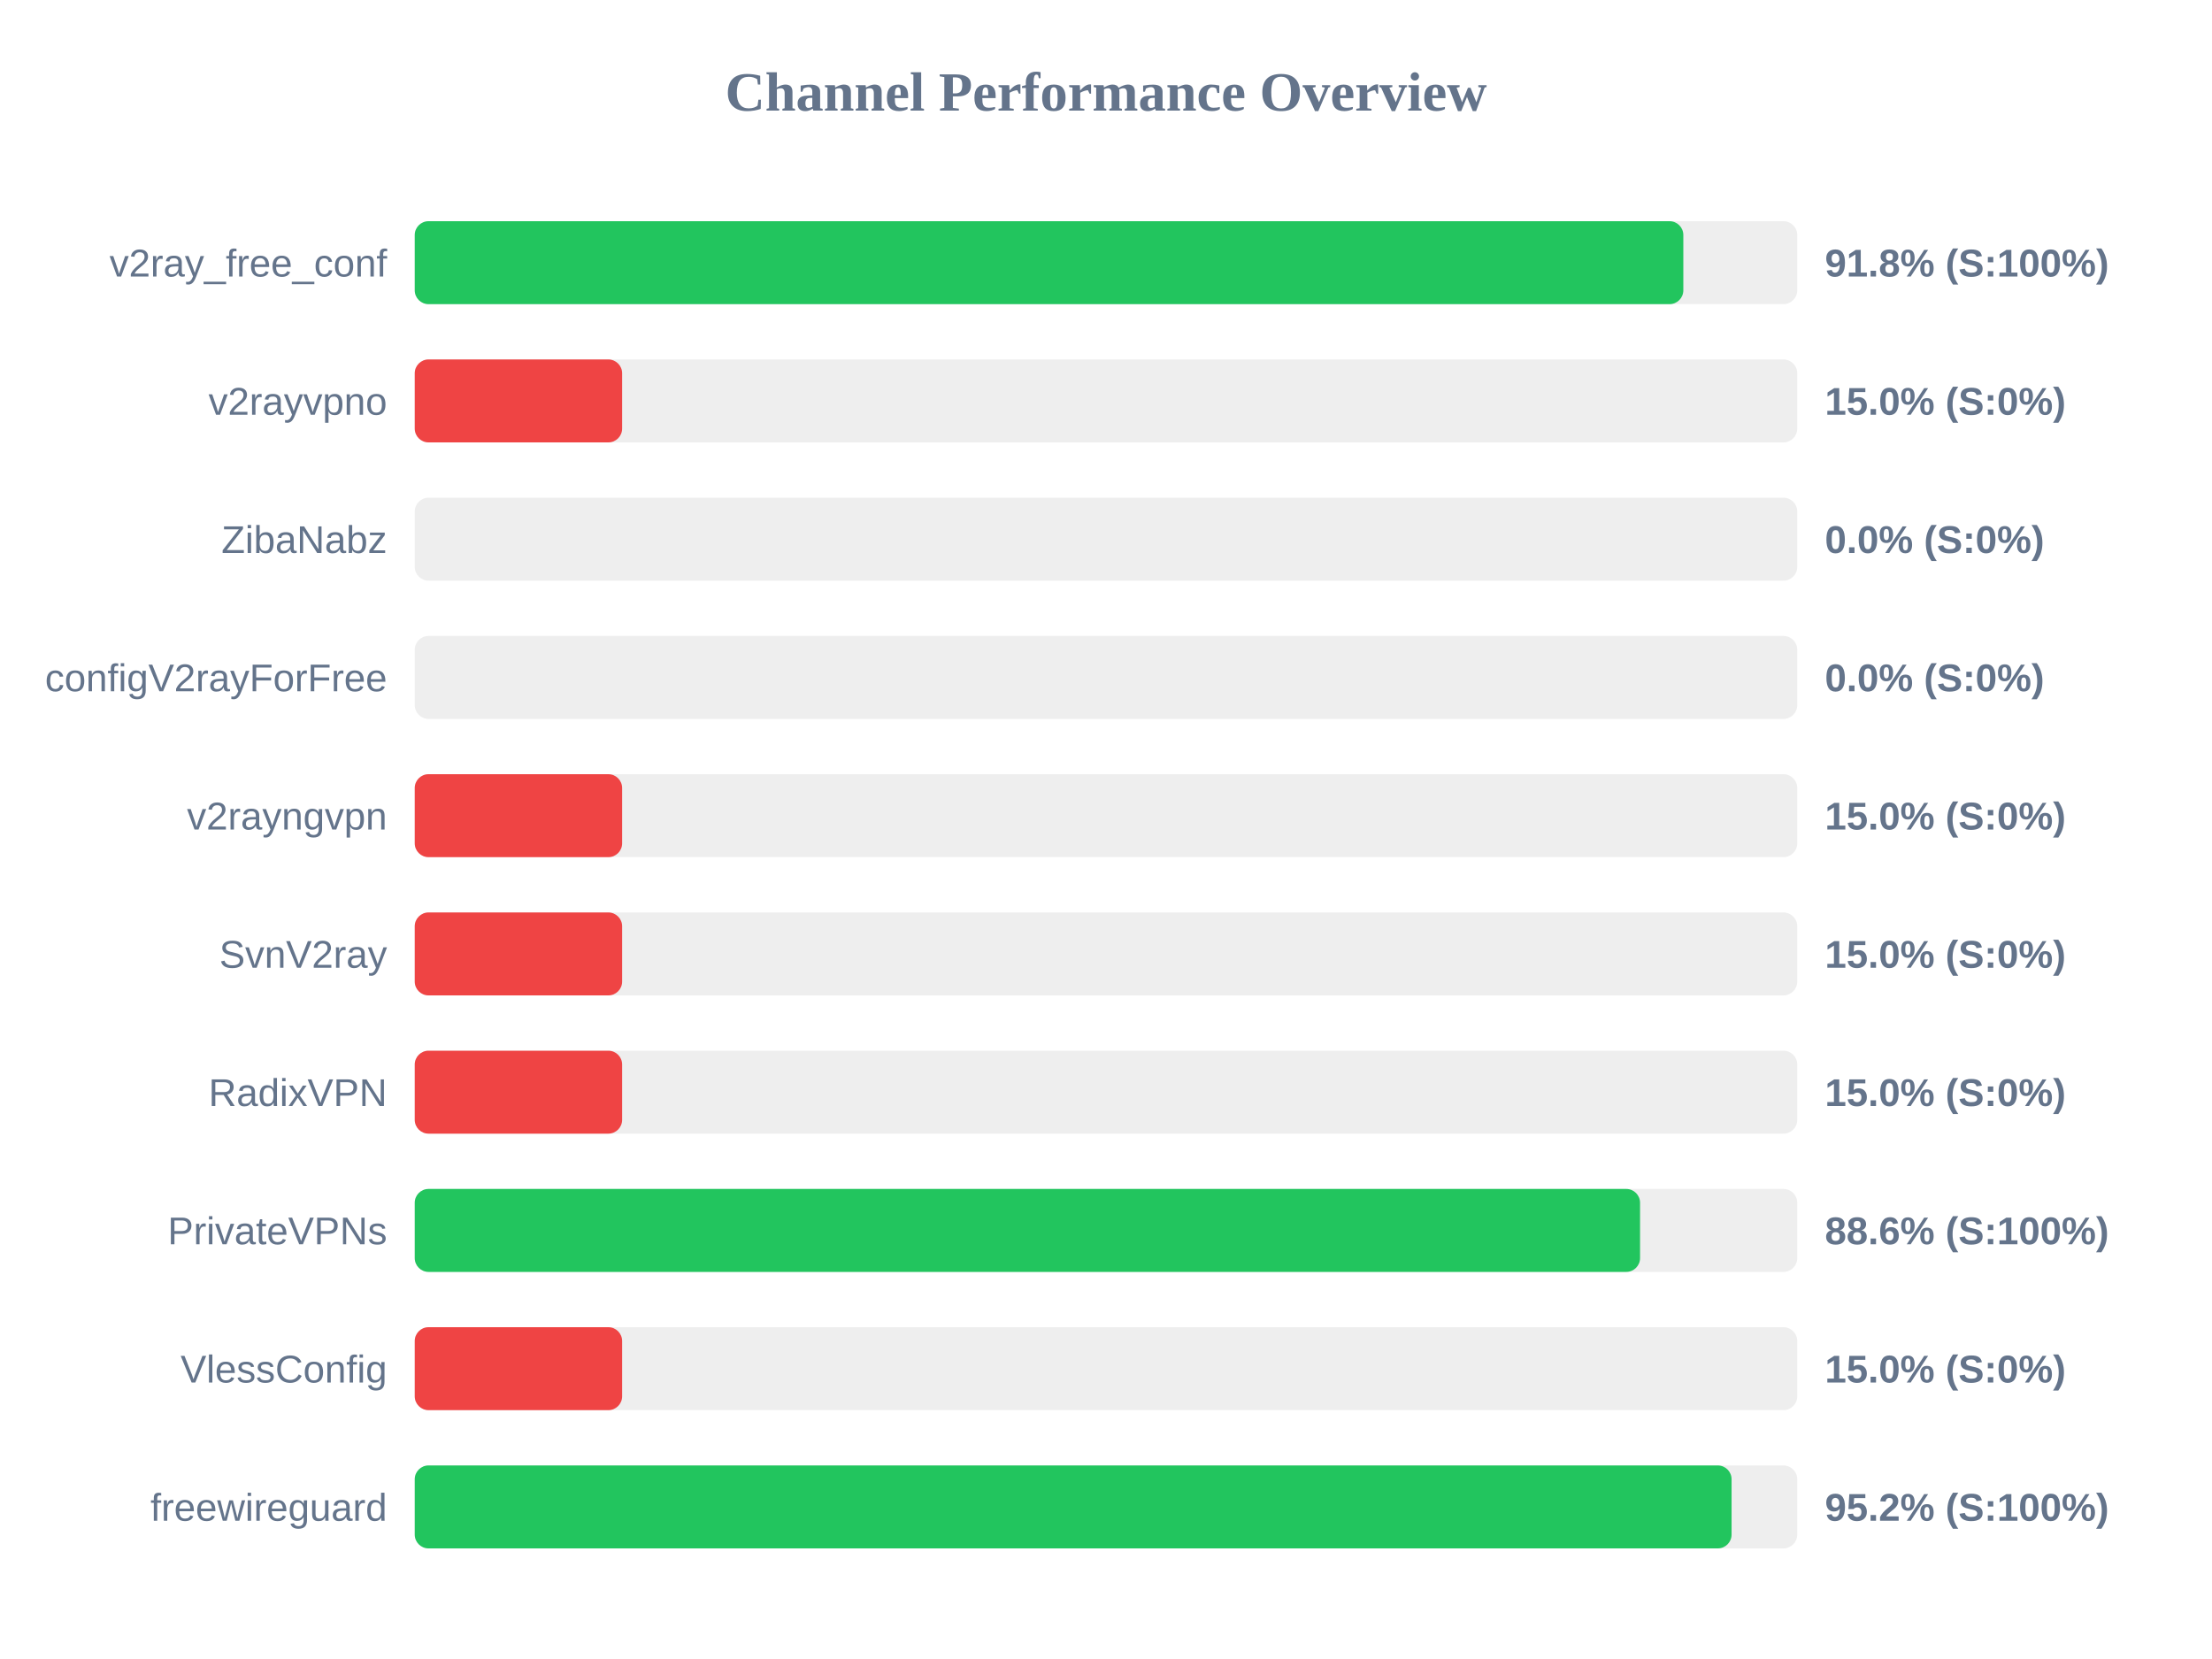
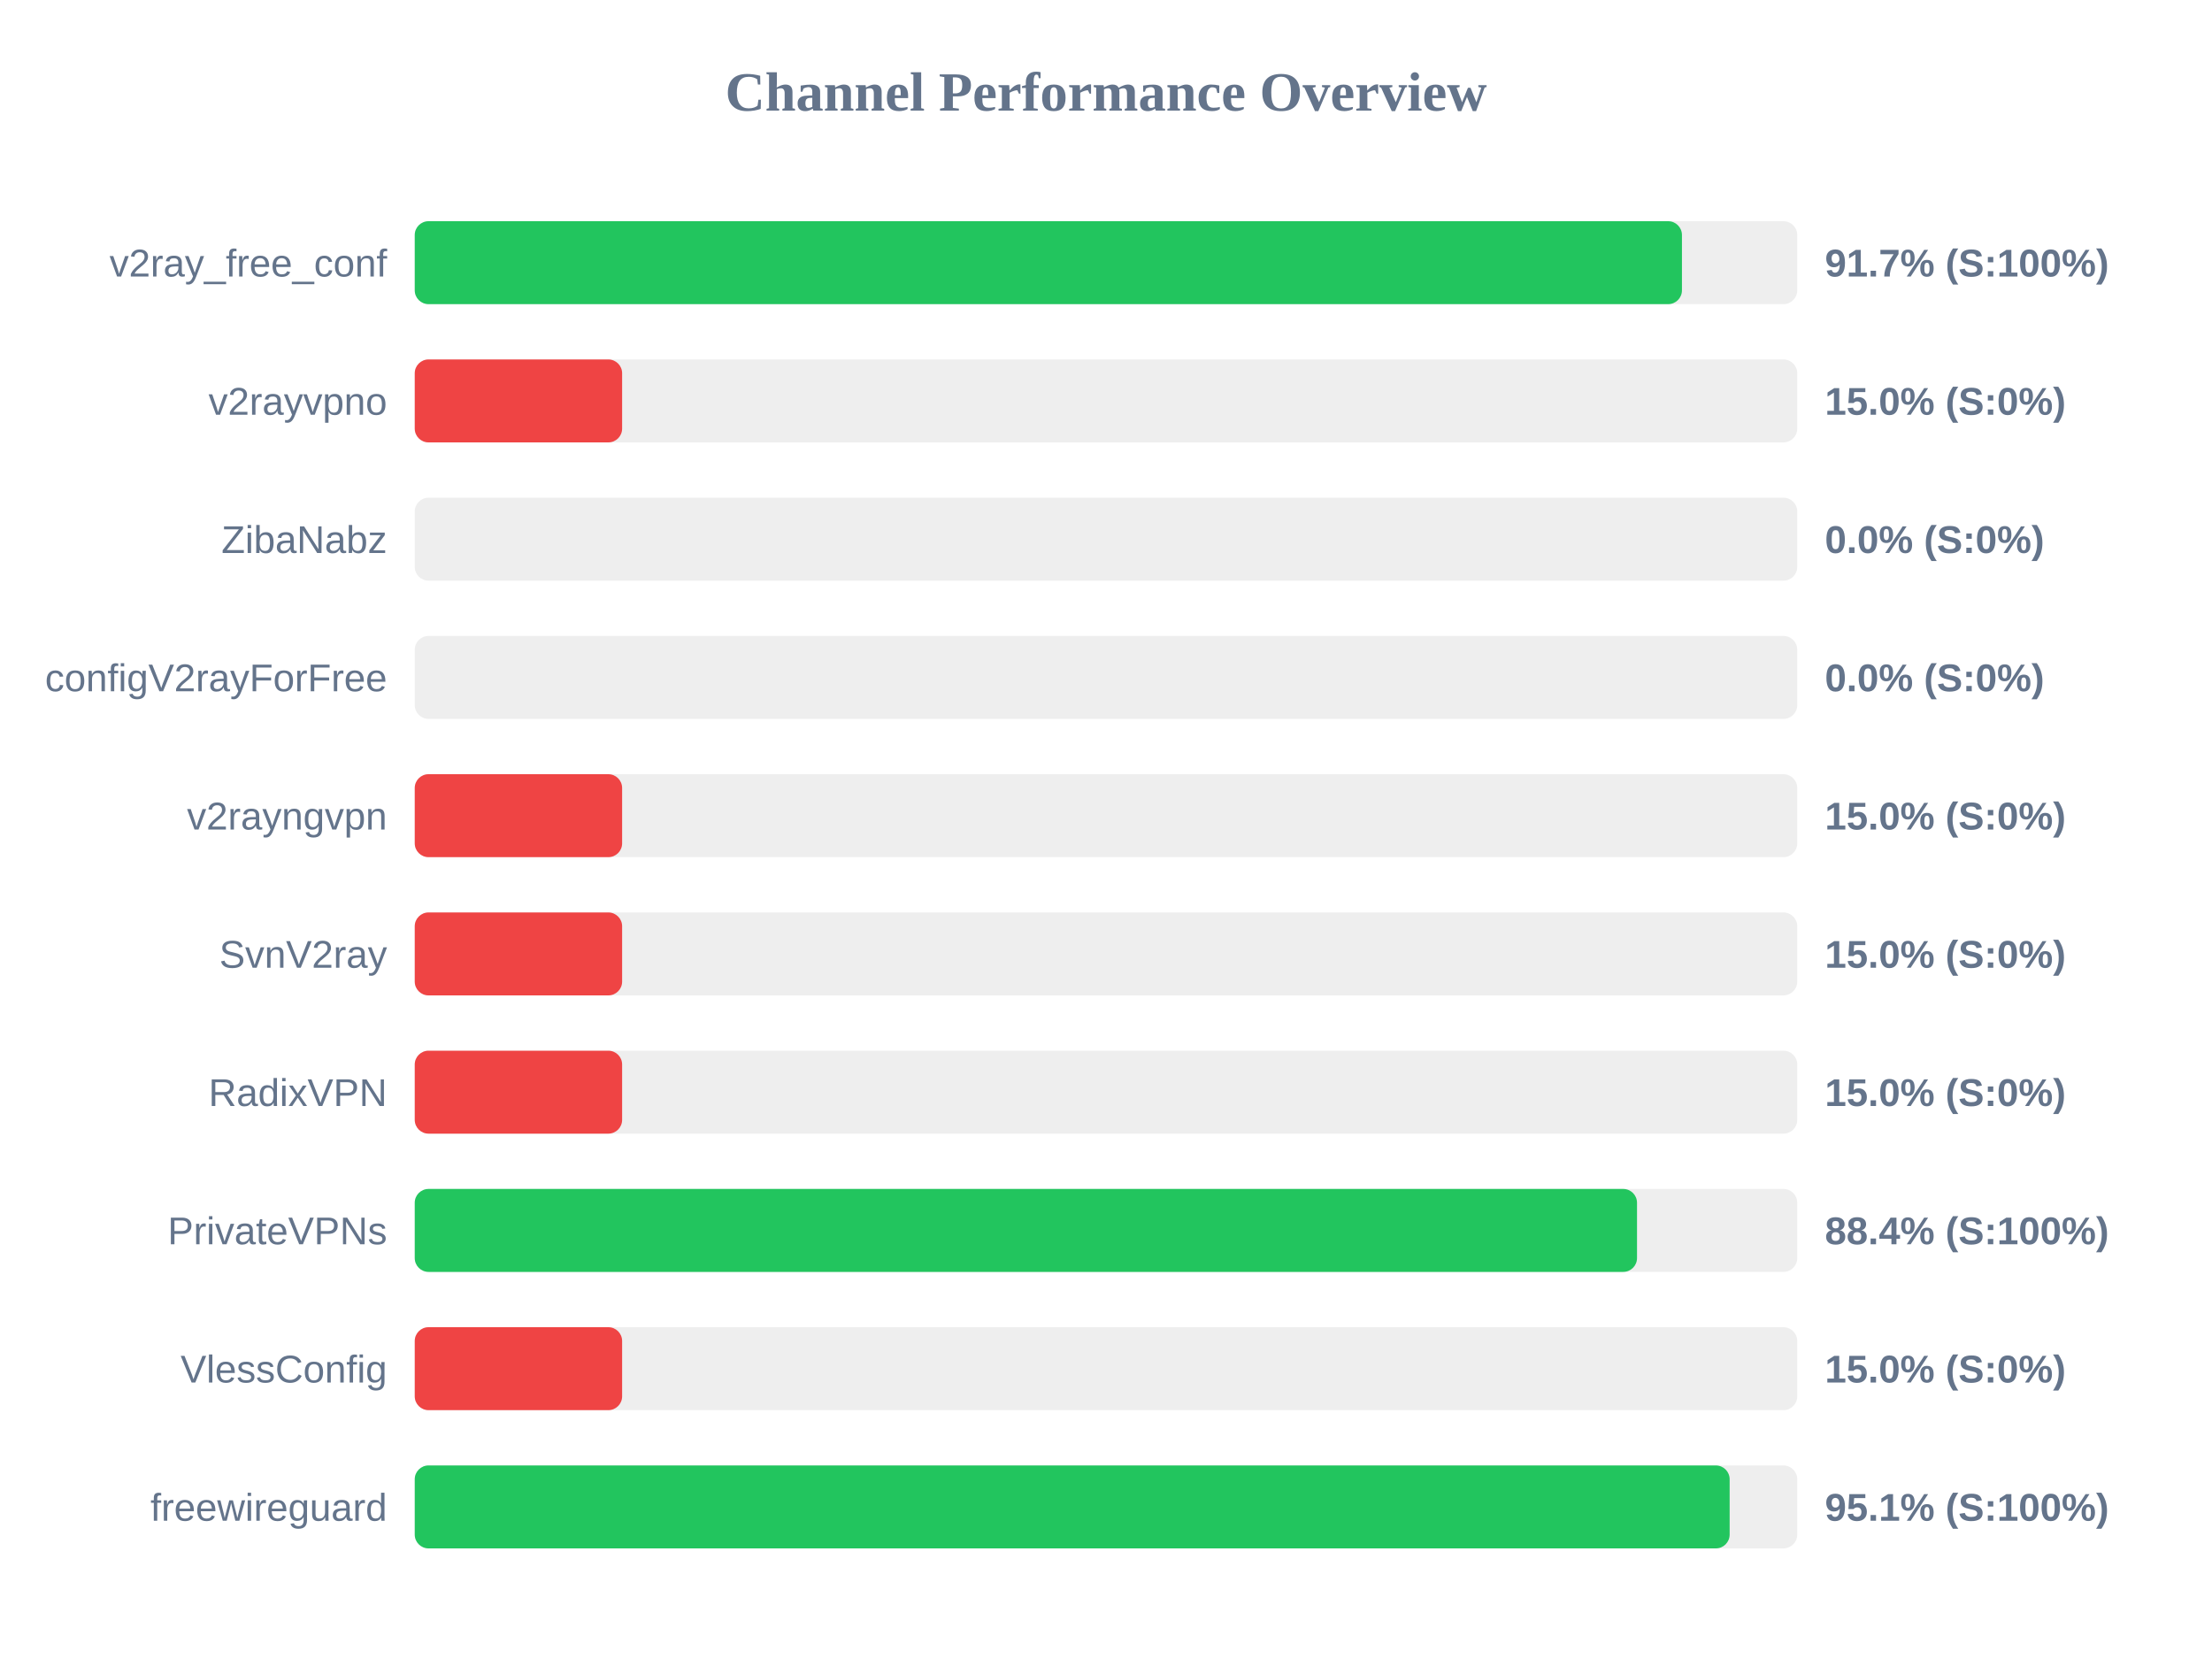
<svg xmlns="http://www.w3.org/2000/svg" width="800" height="600" version="1.1">
  <style>
        .row { font: 14px Arial; fill: #64748b; }
        .score { font: bold 14px Arial; fill: #64748b; }
    </style>
  <text x="400" y="40" text-anchor="middle" font-size="20px" font-weight="bold" fill="#64748b">Channel Performance Overview</text>
  <rect x="150" y="80" width="500" height="30" fill="#eee" rx="5" />
-   <rect x="150" y="80" width="458.8" height="30" fill="#22c55e" rx="5" />
+   <rect x="150" y="80" width="458.3" height="30" fill="#22c55e" rx="5" />
  <text x="140" y="100" text-anchor="end" class="row">v2ray_free_conf</text>
-   <text x="660" y="100" text-anchor="start" class="score">91.8% (S:100%)</text>
+   <text x="660" y="100" text-anchor="start" class="score">91.7% (S:100%)</text>
  <rect x="150" y="130" width="500" height="30" fill="#eee" rx="5" />
  <rect x="150" y="130" width="75.0" height="30" fill="#ef4444" rx="5" />
  <text x="140" y="150" text-anchor="end" class="row">v2rayvpno</text>
  <text x="660" y="150" text-anchor="start" class="score">15.0% (S:0%)</text>
  <rect x="150" y="180" width="500" height="30" fill="#eee" rx="5" />
  <rect x="150" y="180" width="0.0" height="30" fill="#ef4444" rx="5" />
  <text x="140" y="200" text-anchor="end" class="row">ZibaNabz</text>
  <text x="660" y="200" text-anchor="start" class="score">0.0% (S:0%)</text>
  <rect x="150" y="230" width="500" height="30" fill="#eee" rx="5" />
  <rect x="150" y="230" width="0.0" height="30" fill="#ef4444" rx="5" />
  <text x="140" y="250" text-anchor="end" class="row">configV2rayForFree</text>
  <text x="660" y="250" text-anchor="start" class="score">0.0% (S:0%)</text>
  <rect x="150" y="280" width="500" height="30" fill="#eee" rx="5" />
  <rect x="150" y="280" width="75.0" height="30" fill="#ef4444" rx="5" />
  <text x="140" y="300" text-anchor="end" class="row">v2rayngvpn</text>
  <text x="660" y="300" text-anchor="start" class="score">15.0% (S:0%)</text>
  <rect x="150" y="330" width="500" height="30" fill="#eee" rx="5" />
  <rect x="150" y="330" width="75.0" height="30" fill="#ef4444" rx="5" />
  <text x="140" y="350" text-anchor="end" class="row">SvnV2ray</text>
  <text x="660" y="350" text-anchor="start" class="score">15.0% (S:0%)</text>
  <rect x="150" y="380" width="500" height="30" fill="#eee" rx="5" />
  <rect x="150" y="380" width="75.0" height="30" fill="#ef4444" rx="5" />
  <text x="140" y="400" text-anchor="end" class="row">RadixVPN</text>
  <text x="660" y="400" text-anchor="start" class="score">15.0% (S:0%)</text>
  <rect x="150" y="430" width="500" height="30" fill="#eee" rx="5" />
-   <rect x="150" y="430" width="443.15" height="30" fill="#22c55e" rx="5" />
+   <rect x="150" y="430" width="442.05" height="30" fill="#22c55e" rx="5" />
  <text x="140" y="450" text-anchor="end" class="row">PrivateVPNs</text>
-   <text x="660" y="450" text-anchor="start" class="score">88.6% (S:100%)</text>
+   <text x="660" y="450" text-anchor="start" class="score">88.4% (S:100%)</text>
  <rect x="150" y="480" width="500" height="30" fill="#eee" rx="5" />
  <rect x="150" y="480" width="75.0" height="30" fill="#ef4444" rx="5" />
  <text x="140" y="500" text-anchor="end" class="row">VlessConfig</text>
  <text x="660" y="500" text-anchor="start" class="score">15.0% (S:0%)</text>
  <rect x="150" y="530" width="500" height="30" fill="#eee" rx="5" />
-   <rect x="150" y="530" width="476.25" height="30" fill="#22c55e" rx="5" />
+   <rect x="150" y="530" width="475.55" height="30" fill="#22c55e" rx="5" />
  <text x="140" y="550" text-anchor="end" class="row">freewireguard</text>
-   <text x="660" y="550" text-anchor="start" class="score">95.2% (S:100%)</text>
+   <text x="660" y="550" text-anchor="start" class="score">95.1% (S:100%)</text>
</svg>
